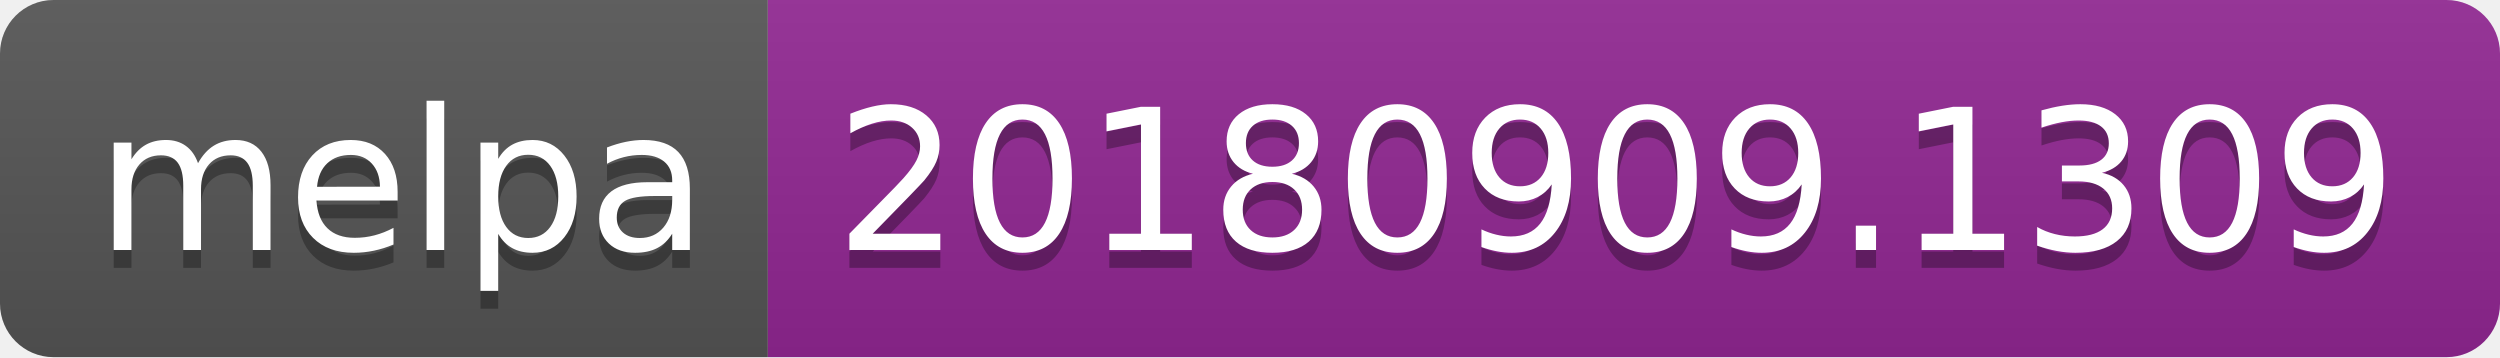
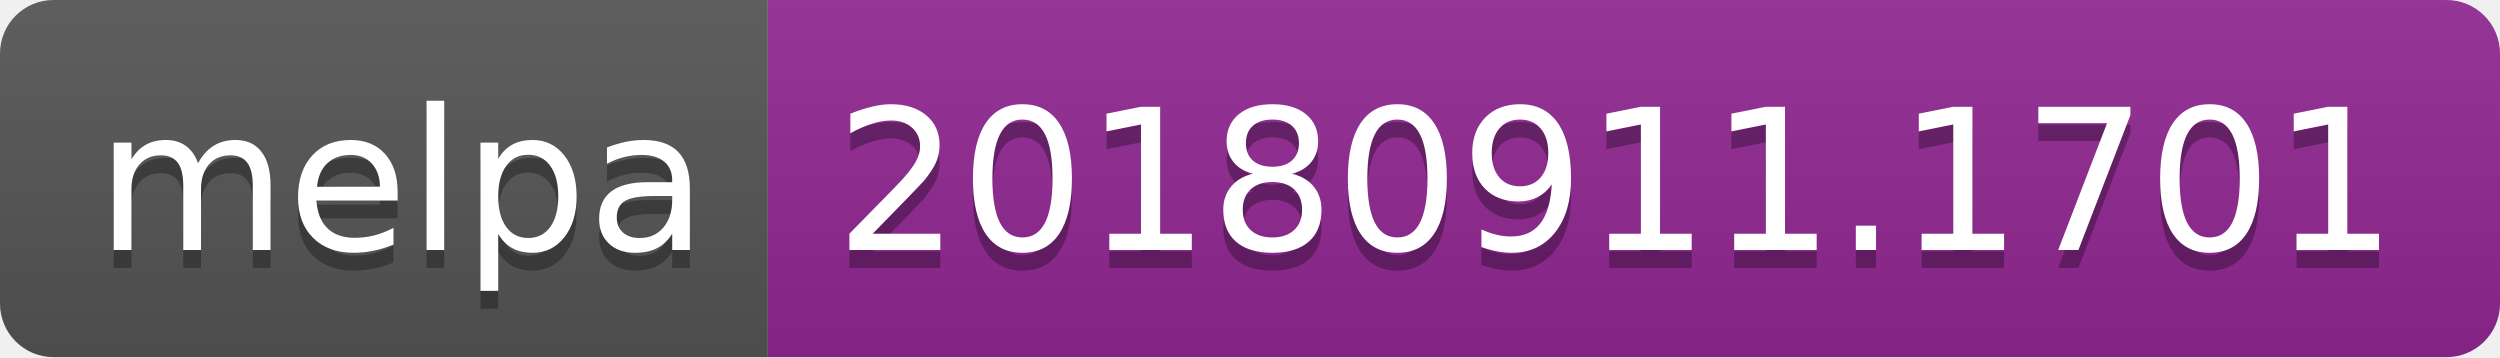
<svg xmlns="http://www.w3.org/2000/svg" width="140" height="20">
  <linearGradient id="b" x2="0" y2="100%">
    <stop offset="0" stop-color="#bbb" stop-opacity=".1" />
    <stop offset="1" stop-opacity=".1" />
  </linearGradient>
  <clipPath id="a">
    <rect width="140" height="20" rx="3" fill="#fff" />
  </clipPath>
  <g clip-path="url(#a)">
    <path fill="#555" d="M0 0h43v20H0z" />
    <path fill="#922793" d="M43 0h97v20H43z" />
    <path fill="url(#b)" d="M0 0h140v20H0z" />
  </g>
  <g fill="#fff" text-anchor="middle" font-family="DejaVu Sans,Verdana,Geneva,sans-serif" font-size="110">
    <text x="225" y="150" fill="#010101" fill-opacity=".3" transform="scale(.1)" textLength="330">melpa</text>
    <text x="225" y="140" transform="scale(.1)" textLength="330">melpa</text>
-     <text x="905" y="150" fill="#010101" fill-opacity=".3" transform="scale(.1)" textLength="870">20180909.1309</text>
-     <text x="905" y="140" transform="scale(.1)" textLength="870">20180909.1309</text>
+     <text x="905" y="150" fill="#010101" fill-opacity=".3" transform="scale(.1)" textLength="870">20180911.1701</text>
+     <text x="905" y="140" transform="scale(.1)" textLength="870">20180911.1701</text>
  </g>
</svg>
